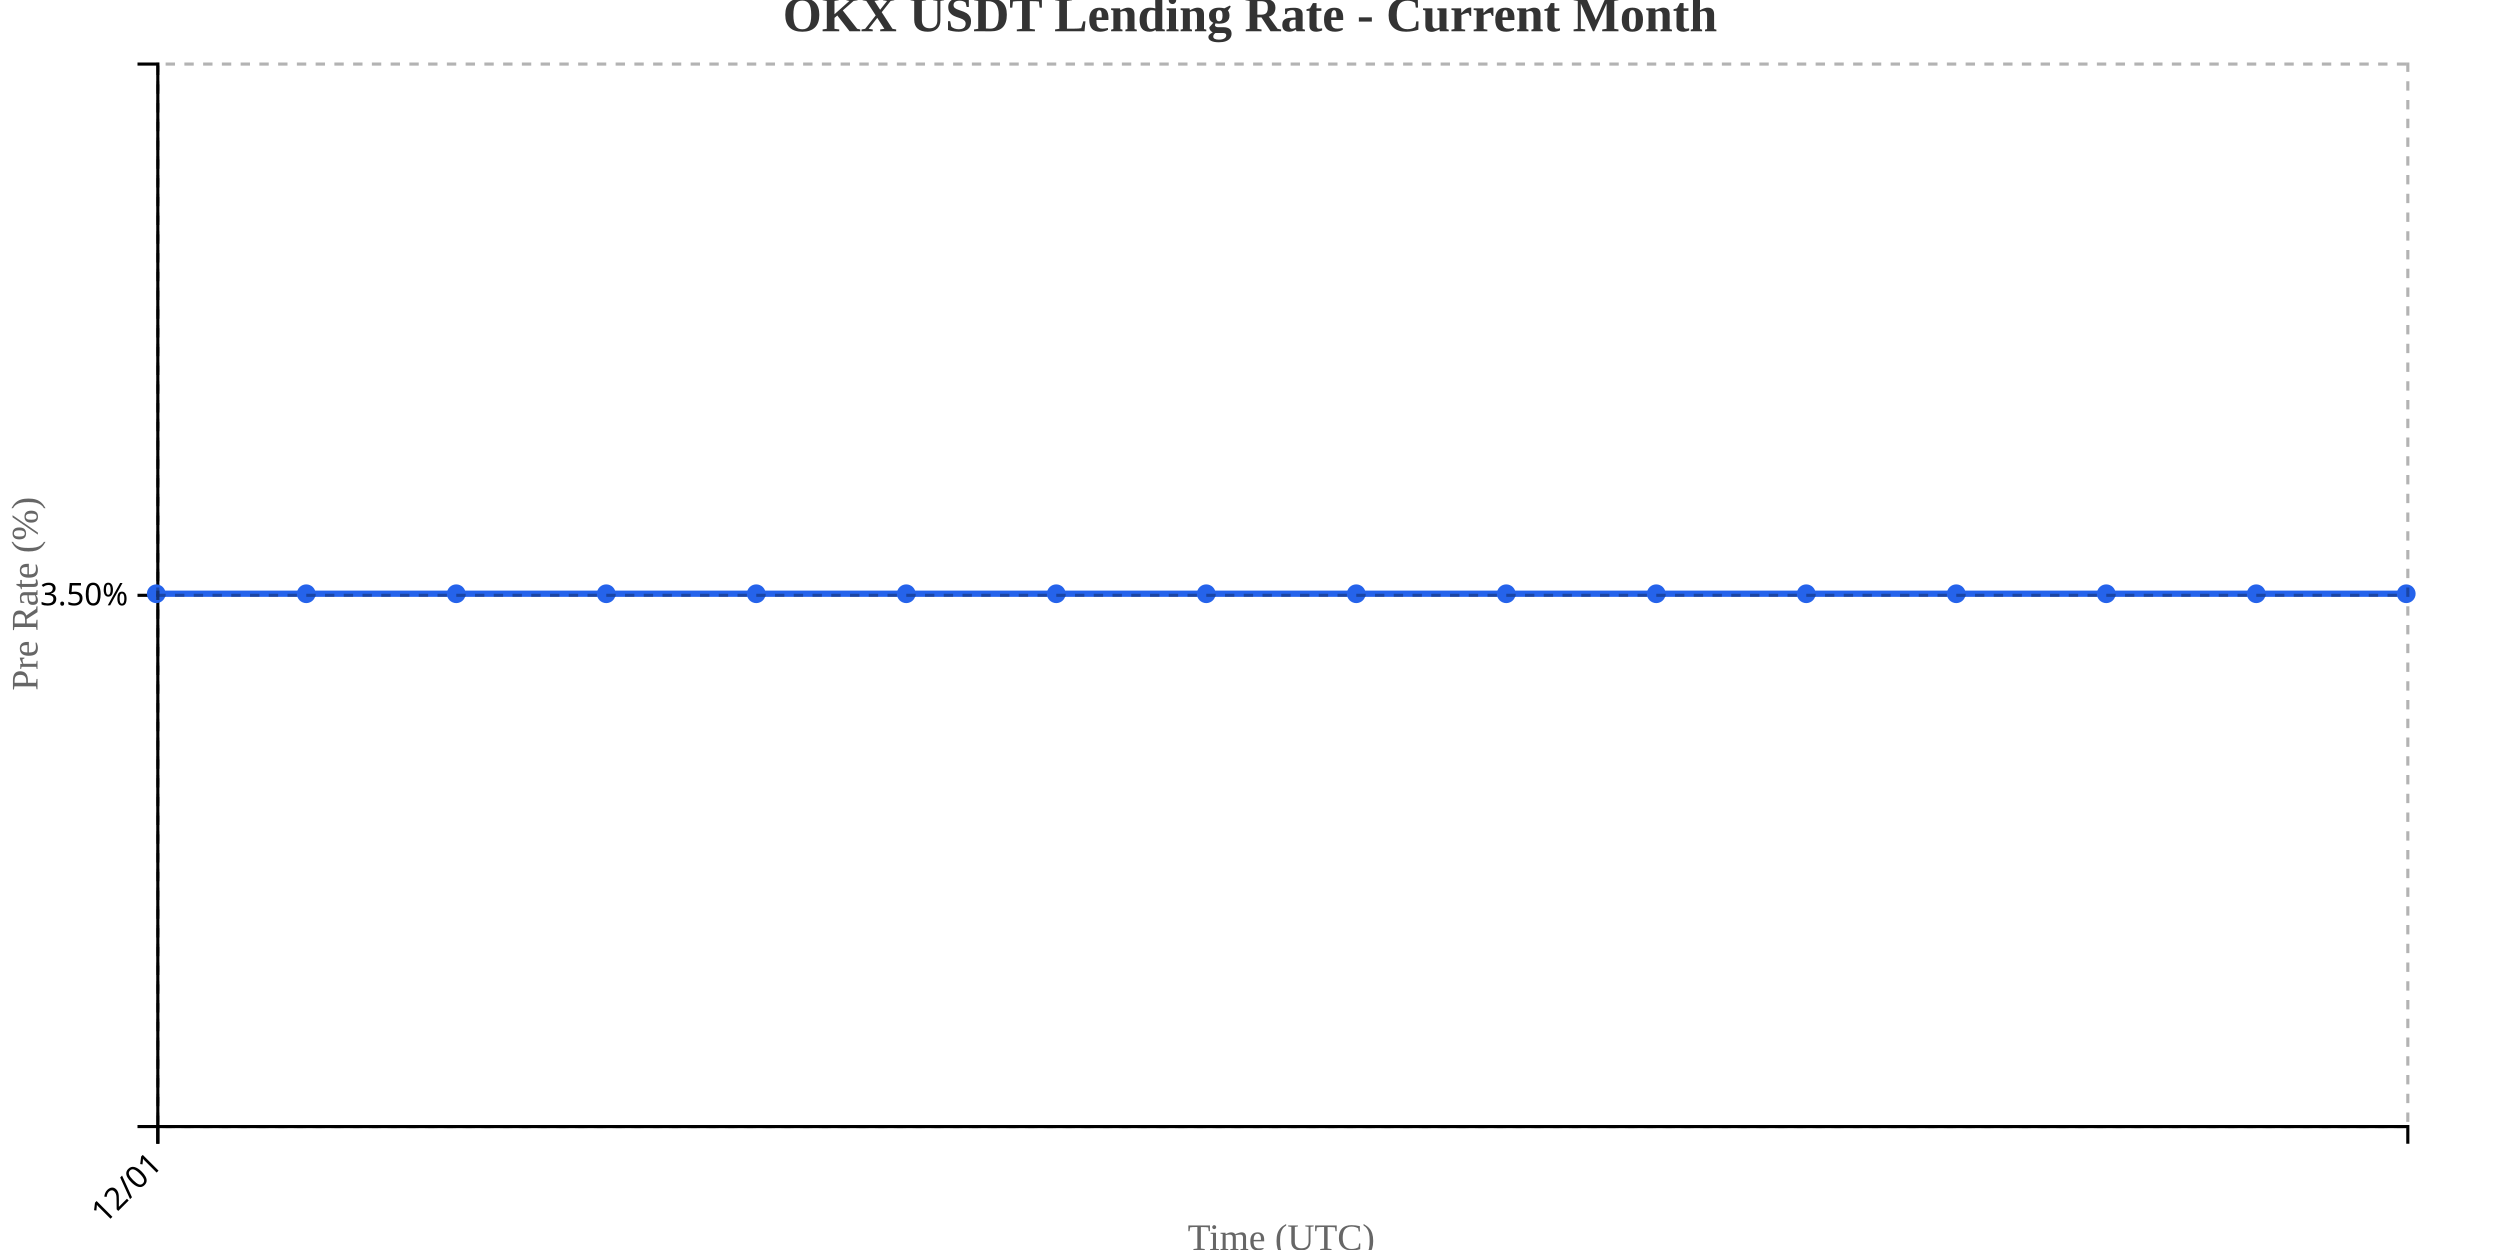
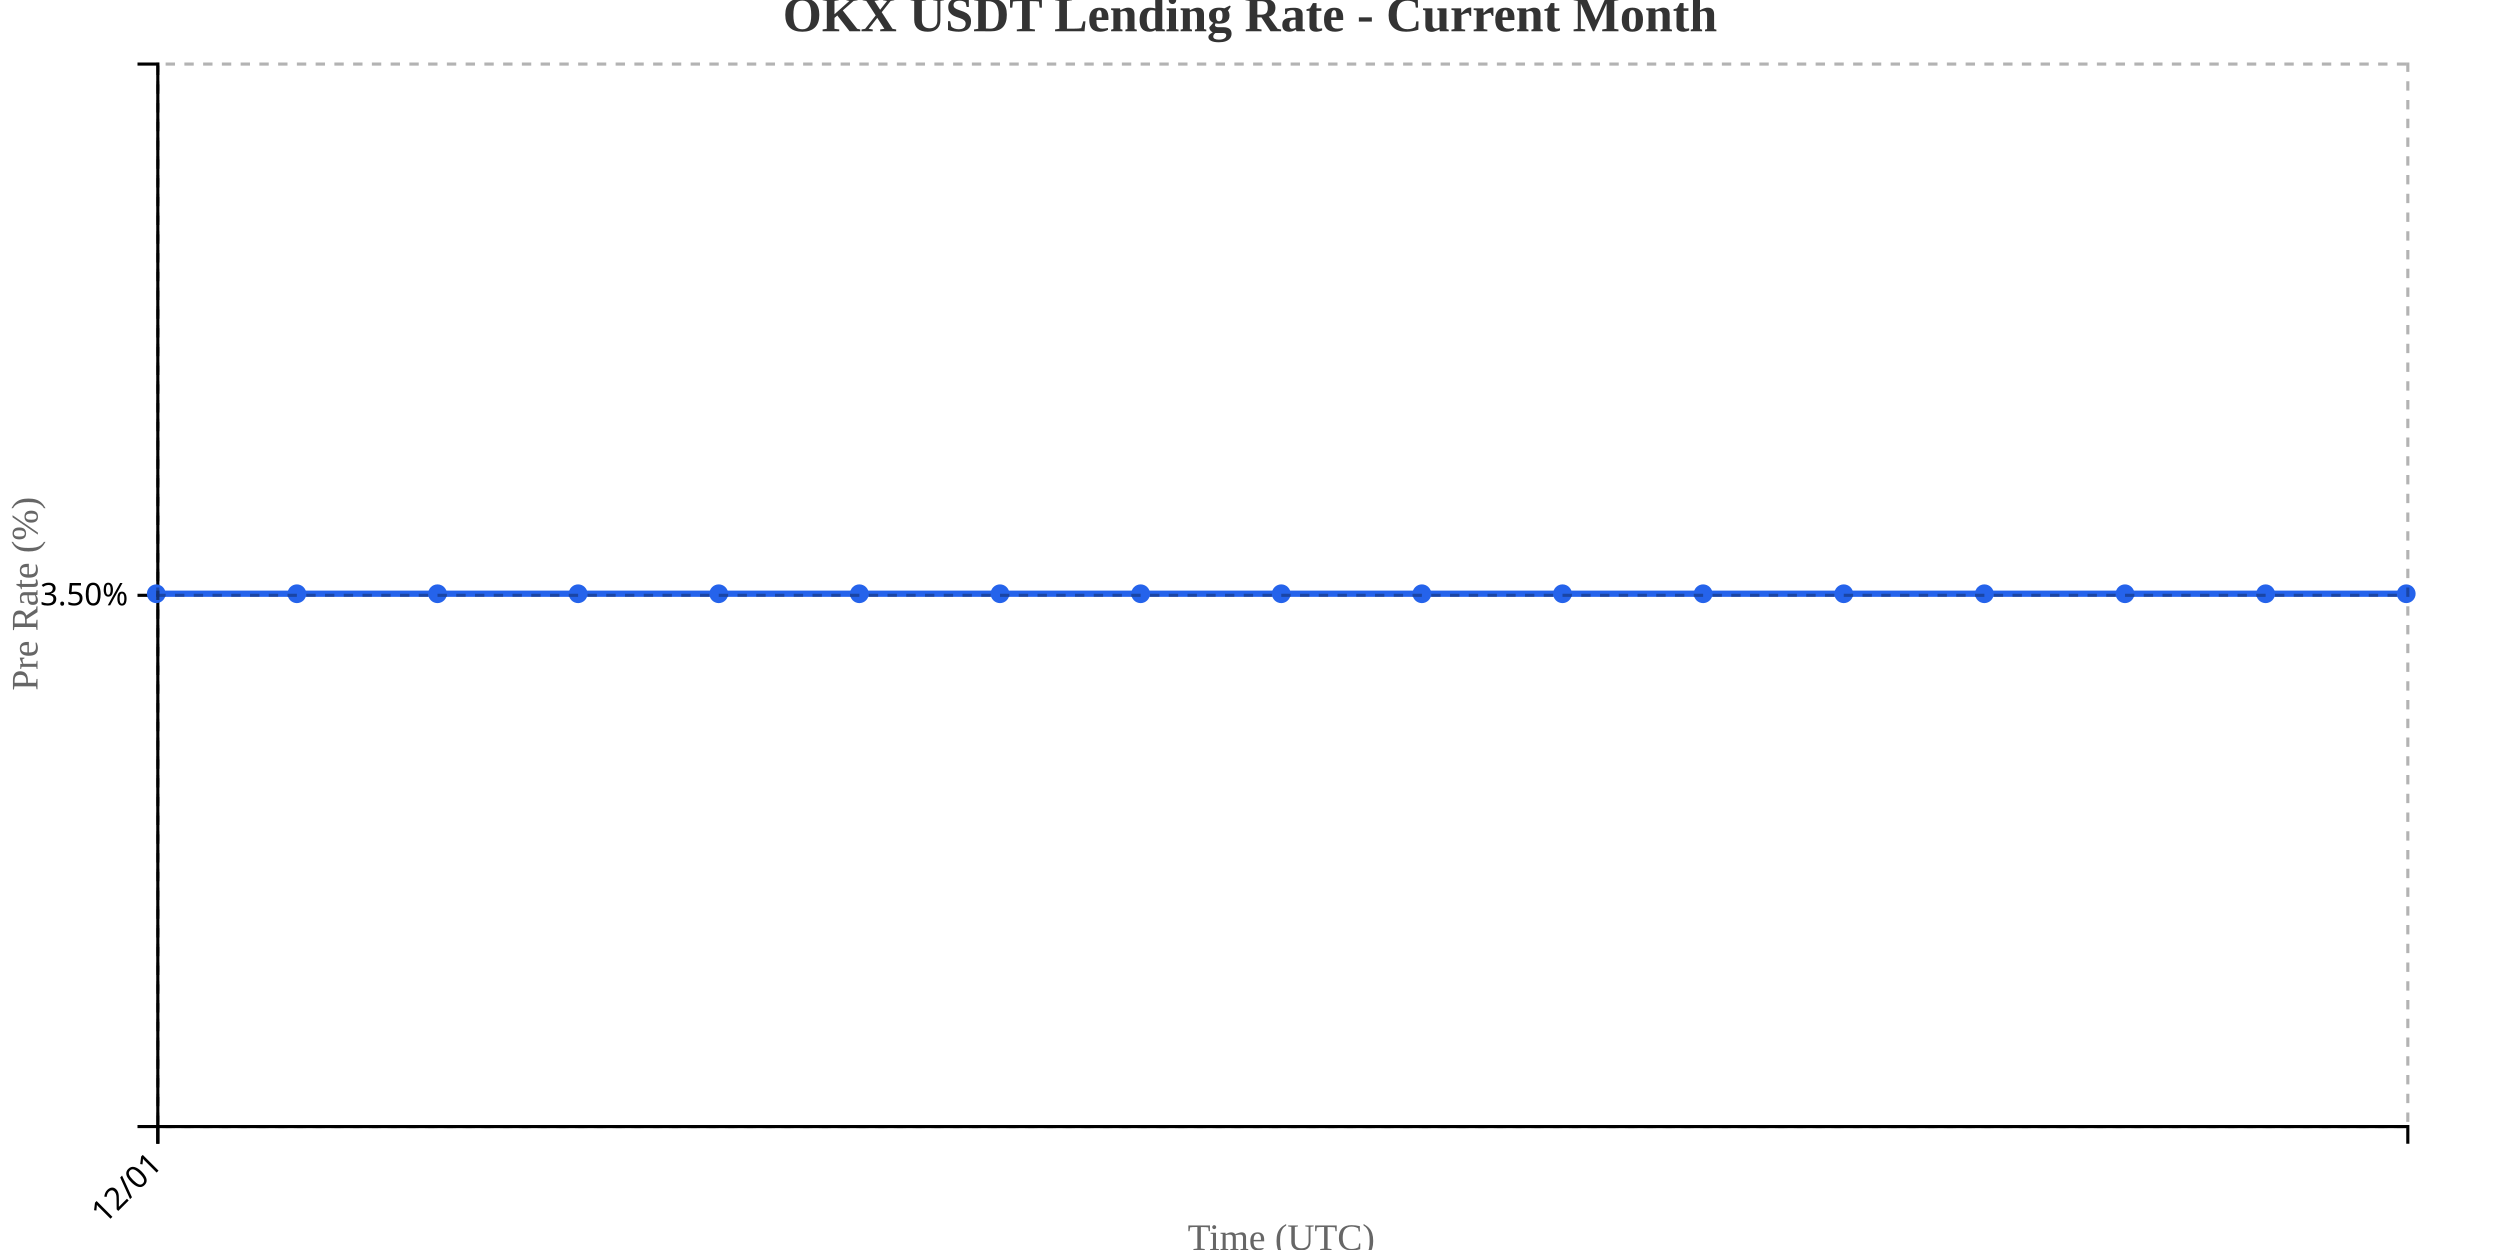
<svg xmlns="http://www.w3.org/2000/svg" width="800" height="400">
  <g transform="translate(50,20)">
    <g transform="translate(0,340)" fill="none" font-size="10" font-family="sans-serif" text-anchor="middle">
      <path class="domain" stroke="currentColor" d="M0.5,6V0.5H720.5V6" />
      <g class="tick" opacity="1" transform="translate(0.5,0)">
        <line stroke="currentColor" y2="6" />
        <text fill="currentColor" y="9" dy=".15em" style="text-anchor: end;" dx="-.8em" transform="rotate(-45)">12/01</text>
      </g>
    </g>
    <g fill="none" font-size="10" font-family="sans-serif" text-anchor="end">
      <path class="domain" stroke="currentColor" d="M-6,340.5H0.5V0.5H-6" />
      <g class="tick" opacity="1" transform="translate(0,170.5)">
        <line stroke="currentColor" x2="-6" />
        <text fill="currentColor" x="-9" dy="0.32em">3.50%</text>
      </g>
    </g>
    <text transform="rotate(-90)" y="-50" x="-170" dy="1em" style="text-anchor: middle; font-size: 12px; fill: #666;">Pre Rate (%)</text>
    <text transform="translate(360, 380)" style="text-anchor: middle; font-size: 12px; fill: #666;">Time (UTC)</text>
-     <path fill="none" stroke="#2563eb" stroke-width="2" d="M0,170C16,170,32,170,48,170C64,170,80,170,96,170C112,170,128,170,144,170C160,170,176,170,192,170C208,170,224,170,240,170C256,170,272,170,288,170C304,170,320,170,336,170C352,170,368,170,384,170C400,170,416,170,432,170C448,170,464,170,480,170C496,170,512,170,528,170C544,170,560,170,576,170C592,170,608,170,624,170C640,170,656,170,672,170C688,170,704,170,720,170" />
+     <path fill="none" stroke="#2563eb" stroke-width="2" d="M0,170C15,170,30,170,45,170C60,170,75,170,90,170C105,170,120,170,135,170C150,170,165,170,180,170C195,170,210,170,225,170C240,170,255,170,270,170C285,170,300,170,315,170C330,170,345,170,360,170C375,170,390,170,405,170C420,170,435,170,450,170C465,170,480,170,495,170C510,170,525,170,540,170C555,170,570,170,585,170C600,170,615,170,630,170C645,170,660,170,675,170C690,170,705,170,720,170" />
    <circle class="dot" cx="0" cy="170" r="3" fill="#2563eb" />
-     <circle class="dot" cx="48" cy="170" r="3" fill="#2563eb" />
-     <circle class="dot" cx="96" cy="170" r="3" fill="#2563eb" />
-     <circle class="dot" cx="144" cy="170" r="3" fill="#2563eb" />
-     <circle class="dot" cx="192" cy="170" r="3" fill="#2563eb" />
-     <circle class="dot" cx="240" cy="170" r="3" fill="#2563eb" />
-     <circle class="dot" cx="288" cy="170" r="3" fill="#2563eb" />
-     <circle class="dot" cx="336" cy="170" r="3" fill="#2563eb" />
-     <circle class="dot" cx="384" cy="170" r="3" fill="#2563eb" />
-     <circle class="dot" cx="432" cy="170" r="3" fill="#2563eb" />
-     <circle class="dot" cx="480" cy="170" r="3" fill="#2563eb" />
-     <circle class="dot" cx="528" cy="170" r="3" fill="#2563eb" />
-     <circle class="dot" cx="576" cy="170" r="3" fill="#2563eb" />
-     <circle class="dot" cx="624" cy="170" r="3" fill="#2563eb" />
-     <circle class="dot" cx="672" cy="170" r="3" fill="#2563eb" />
+     <circle class="dot" cx="45" cy="170" r="3" fill="#2563eb" />
+     <circle class="dot" cx="90" cy="170" r="3" fill="#2563eb" />
+     <circle class="dot" cx="135" cy="170" r="3" fill="#2563eb" />
+     <circle class="dot" cx="180" cy="170" r="3" fill="#2563eb" />
+     <circle class="dot" cx="225" cy="170" r="3" fill="#2563eb" />
+     <circle class="dot" cx="270" cy="170" r="3" fill="#2563eb" />
+     <circle class="dot" cx="315" cy="170" r="3" fill="#2563eb" />
+     <circle class="dot" cx="360" cy="170" r="3" fill="#2563eb" />
+     <circle class="dot" cx="405" cy="170" r="3" fill="#2563eb" />
+     <circle class="dot" cx="450" cy="170" r="3" fill="#2563eb" />
+     <circle class="dot" cx="495" cy="170" r="3" fill="#2563eb" />
+     <circle class="dot" cx="540" cy="170" r="3" fill="#2563eb" />
+     <circle class="dot" cx="585" cy="170" r="3" fill="#2563eb" />
+     <circle class="dot" cx="630" cy="170" r="3" fill="#2563eb" />
+     <circle class="dot" cx="675" cy="170" r="3" fill="#2563eb" />
    <circle class="dot" cx="720" cy="170" r="3" fill="#2563eb" />
    <g class="grid" transform="translate(0,340)" fill="none" font-size="10" font-family="sans-serif" text-anchor="middle" style="stroke-dasharray: 3,3; opacity: 0.3;">
      <path class="domain" stroke="currentColor" d="M0.5,-340V0.5H720.5V-340" />
      <g class="tick" opacity="1" transform="translate(0.5,0)">
        <line stroke="currentColor" y2="-340" />
        <text fill="currentColor" y="3" dy="0.71em" />
      </g>
    </g>
    <g class="grid" fill="none" font-size="10" font-family="sans-serif" text-anchor="end" style="stroke-dasharray: 3,3; opacity: 0.3;">
      <path class="domain" stroke="currentColor" d="M720,340.5H0.5V0.5H720" />
      <g class="tick" opacity="1" transform="translate(0,170.5)">
        <line stroke="currentColor" x2="720" />
        <text fill="currentColor" x="-3" dy="0.32em" />
      </g>
    </g>
  </g>
  <text x="400" y="10" text-anchor="middle" style="font-size: 16px; font-weight: bold; fill: #333;">OKX USDT Lending Rate - Current Month</text>
</svg>
